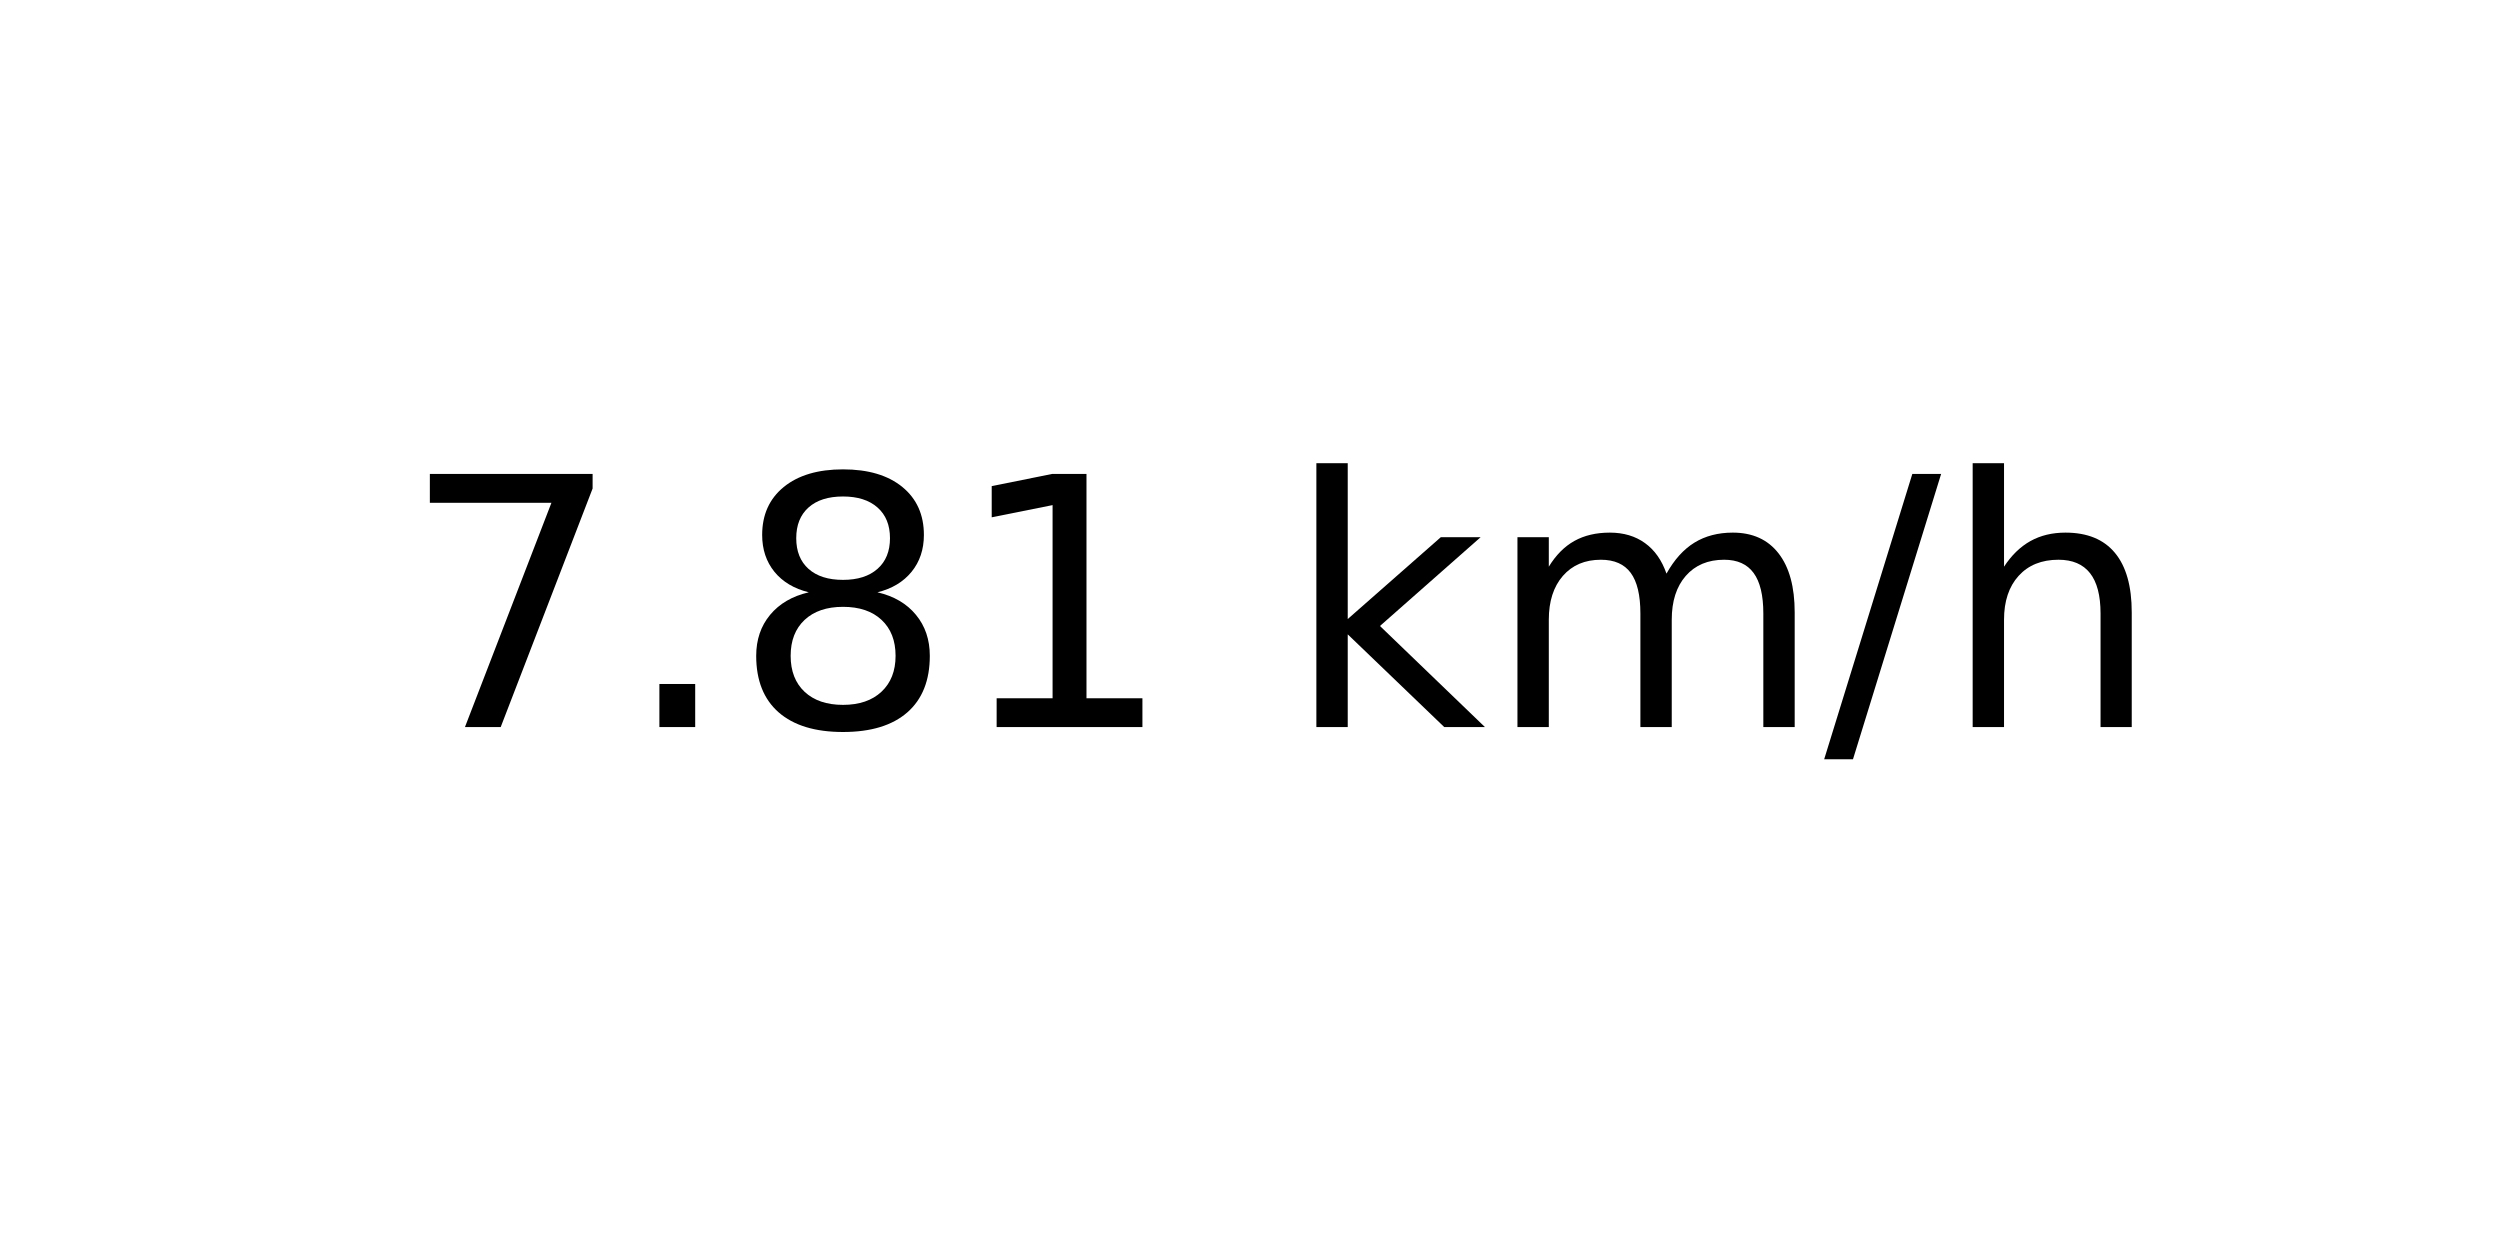
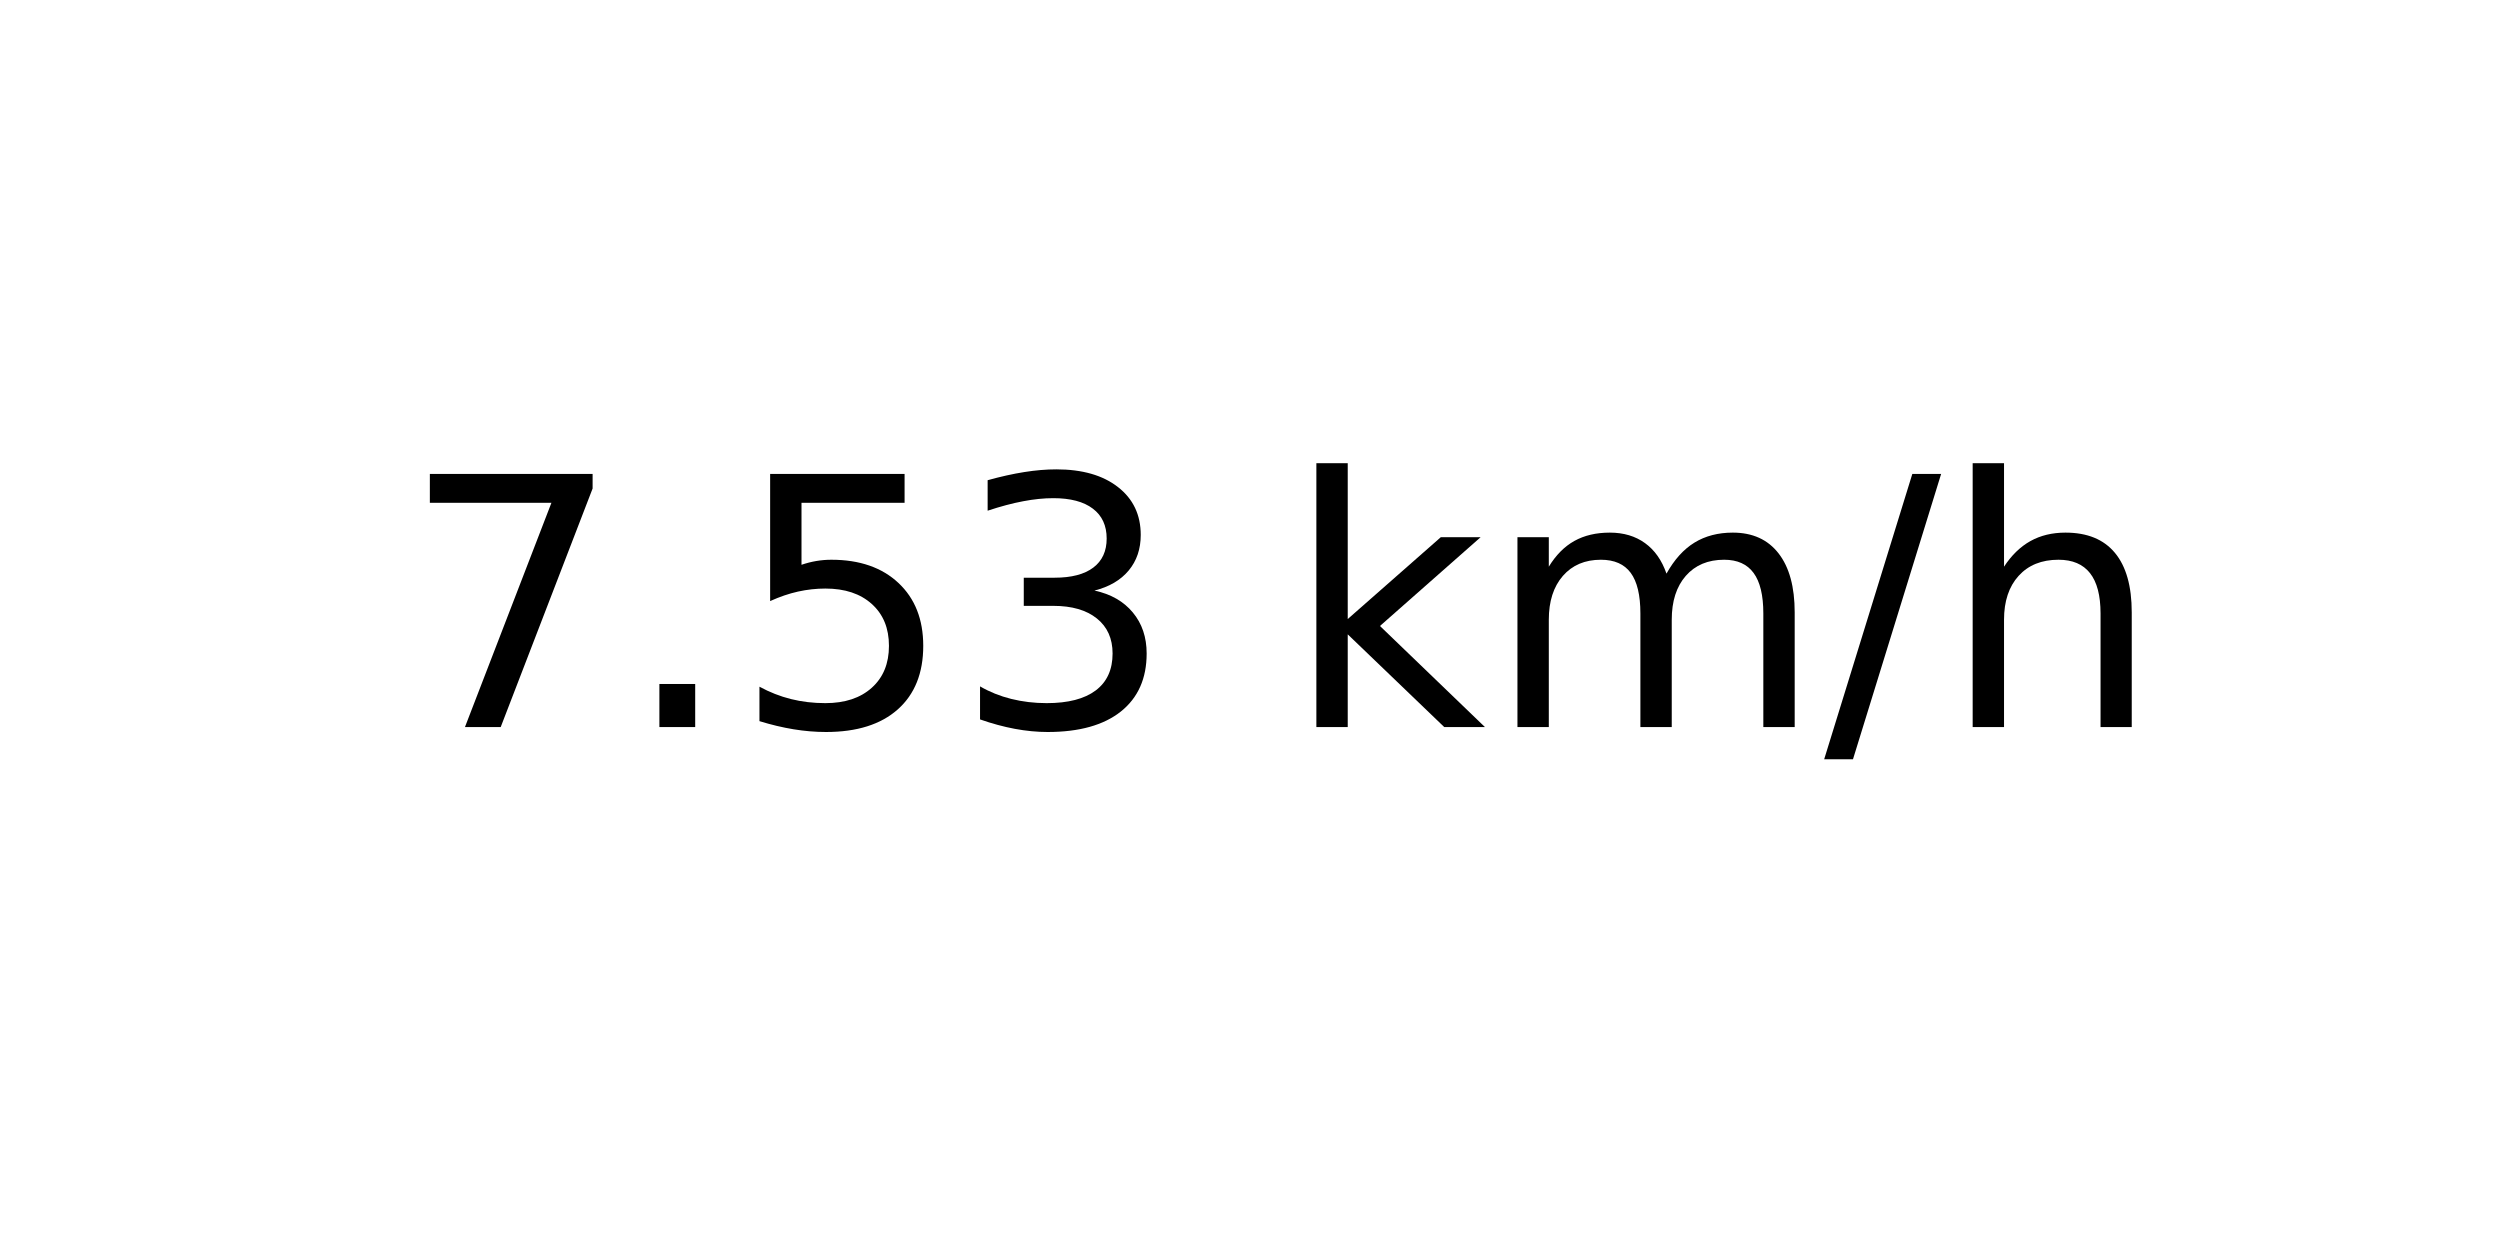
<svg xmlns="http://www.w3.org/2000/svg" xmlns:xlink="http://www.w3.org/1999/xlink" width="72pt" height="36pt" viewBox="0 0 72 36" version="1.1">
  <defs>
    <style type="text/css">*{stroke-linejoin: round; stroke-linecap: butt}</style>
  </defs>
  <g id="figure_1">
    <g id="axes_1">
      <g id="text_1">
        <g transform="translate(11.55937 20.93937) scale(0.1 -0.1)">
          <defs>
            <path id="DejaVuSans-37" d="M 525 4666  L 3525 4666  L 3525 4397  L 1831 0  L 1172 0  L 2766 4134  L 525 4134  L 525 4666  z " transform="scale(0.015625)" />
            <path id="DejaVuSans-2e" d="M 684 794  L 1344 794  L 1344 0  L 684 0  L 684 794  z " transform="scale(0.015625)" />
-             <path id="DejaVuSans-38" d="M 2034 2216  Q 1584 2216 1326 1975  Q 1069 1734 1069 1313  Q 1069 891 1326 650  Q 1584 409 2034 409  Q 2484 409 2743 651  Q 3003 894 3003 1313  Q 3003 1734 2745 1975  Q 2488 2216 2034 2216  z M 1403 2484  Q 997 2584 770 2862  Q 544 3141 544 3541  Q 544 4100 942 4425  Q 1341 4750 2034 4750  Q 2731 4750 3128 4425  Q 3525 4100 3525 3541  Q 3525 3141 3298 2862  Q 3072 2584 2669 2484  Q 3125 2378 3379 2068  Q 3634 1759 3634 1313  Q 3634 634 3220 271  Q 2806 -91 2034 -91  Q 1263 -91 848 271  Q 434 634 434 1313  Q 434 1759 690 2068  Q 947 2378 1403 2484  z M 1172 3481  Q 1172 3119 1398 2916  Q 1625 2713 2034 2713  Q 2441 2713 2670 2916  Q 2900 3119 2900 3481  Q 2900 3844 2670 4047  Q 2441 4250 2034 4250  Q 1625 4250 1398 4047  Q 1172 3844 1172 3481  z " transform="scale(0.015625)" />
-             <path id="DejaVuSans-31" d="M 794 531  L 1825 531  L 1825 4091  L 703 3866  L 703 4441  L 1819 4666  L 2450 4666  L 2450 531  L 3481 531  L 3481 0  L 794 0  L 794 531  z " transform="scale(0.015625)" />
+             <path id="DejaVuSans-35" d="M 691 4666  L 3169 4666  L 3169 4134  L 1269 4134  L 1269 2991  Q 1406 3038 1543 3061  Q 1681 3084 1819 3084  Q 2600 3084 3056 2656  Q 3513 2228 3513 1497  Q 3513 744 3044 326  Q 2575 -91 1722 -91  Q 1428 -91 1123 -41  Q 819 9 494 109  L 494 744  Q 775 591 1075 516  Q 1375 441 1709 441  Q 2250 441 2565 725  Q 2881 1009 2881 1497  Q 2881 1984 2565 2268  Q 2250 2553 1709 2553  Q 1456 2553 1204 2497  Q 953 2441 691 2322  L 691 4666  z " transform="scale(0.015625)" />
+             <path id="DejaVuSans-33" d="M 2597 2516  Q 3050 2419 3304 2112  Q 3559 1806 3559 1356  Q 3559 666 3084 287  Q 2609 -91 1734 -91  Q 1441 -91 1130 -33  Q 819 25 488 141  L 488 750  Q 750 597 1062 519  Q 1375 441 1716 441  Q 2309 441 2620 675  Q 2931 909 2931 1356  Q 2931 1769 2642 2001  Q 2353 2234 1838 2234  L 1294 2234  L 1294 2753  L 1863 2753  Q 2328 2753 2575 2939  Q 2822 3125 2822 3475  Q 2822 3834 2567 4026  Q 2313 4219 1838 4219  Q 1578 4219 1281 4162  Q 984 4106 628 3988  L 628 4550  Q 988 4650 1302 4700  Q 1616 4750 1894 4750  Q 2613 4750 3031 4423  Q 3450 4097 3450 3541  Q 3450 3153 3228 2886  Q 3006 2619 2597 2516  z " transform="scale(0.015625)" />
            <path id="DejaVuSans-20" transform="scale(0.015625)" />
            <path id="DejaVuSans-6b" d="M 581 4863  L 1159 4863  L 1159 1991  L 2875 3500  L 3609 3500  L 1753 1863  L 3688 0  L 2938 0  L 1159 1709  L 1159 0  L 581 0  L 581 4863  z " transform="scale(0.015625)" />
            <path id="DejaVuSans-6d" d="M 3328 2828  Q 3544 3216 3844 3400  Q 4144 3584 4550 3584  Q 5097 3584 5394 3201  Q 5691 2819 5691 2113  L 5691 0  L 5113 0  L 5113 2094  Q 5113 2597 4934 2840  Q 4756 3084 4391 3084  Q 3944 3084 3684 2787  Q 3425 2491 3425 1978  L 3425 0  L 2847 0  L 2847 2094  Q 2847 2600 2669 2842  Q 2491 3084 2119 3084  Q 1678 3084 1418 2786  Q 1159 2488 1159 1978  L 1159 0  L 581 0  L 581 3500  L 1159 3500  L 1159 2956  Q 1356 3278 1631 3431  Q 1906 3584 2284 3584  Q 2666 3584 2933 3390  Q 3200 3197 3328 2828  z " transform="scale(0.015625)" />
            <path id="DejaVuSans-2f" d="M 1625 4666  L 2156 4666  L 531 -594  L 0 -594  L 1625 4666  z " transform="scale(0.015625)" />
            <path id="DejaVuSans-68" d="M 3513 2113  L 3513 0  L 2938 0  L 2938 2094  Q 2938 2591 2744 2837  Q 2550 3084 2163 3084  Q 1697 3084 1428 2787  Q 1159 2491 1159 1978  L 1159 0  L 581 0  L 581 4863  L 1159 4863  L 1159 2956  Q 1366 3272 1645 3428  Q 1925 3584 2291 3584  Q 2894 3584 3203 3211  Q 3513 2838 3513 2113  z " transform="scale(0.015625)" />
          </defs>
          <use xlink:href="#DejaVuSans-37" />
          <use xlink:href="#DejaVuSans-2e" x="63.623" />
-           <use xlink:href="#DejaVuSans-38" x="95.41" />
-           <use xlink:href="#DejaVuSans-31" x="159.033" />
+           <use xlink:href="#DejaVuSans-35" x="95.41" />
+           <use xlink:href="#DejaVuSans-33" x="159.033" />
          <use xlink:href="#DejaVuSans-20" x="222.656" />
          <use xlink:href="#DejaVuSans-6b" x="254.443" />
          <use xlink:href="#DejaVuSans-6d" x="312.354" />
          <use xlink:href="#DejaVuSans-2f" x="409.766" />
          <use xlink:href="#DejaVuSans-68" x="443.457" />
        </g>
      </g>
    </g>
  </g>
</svg>
